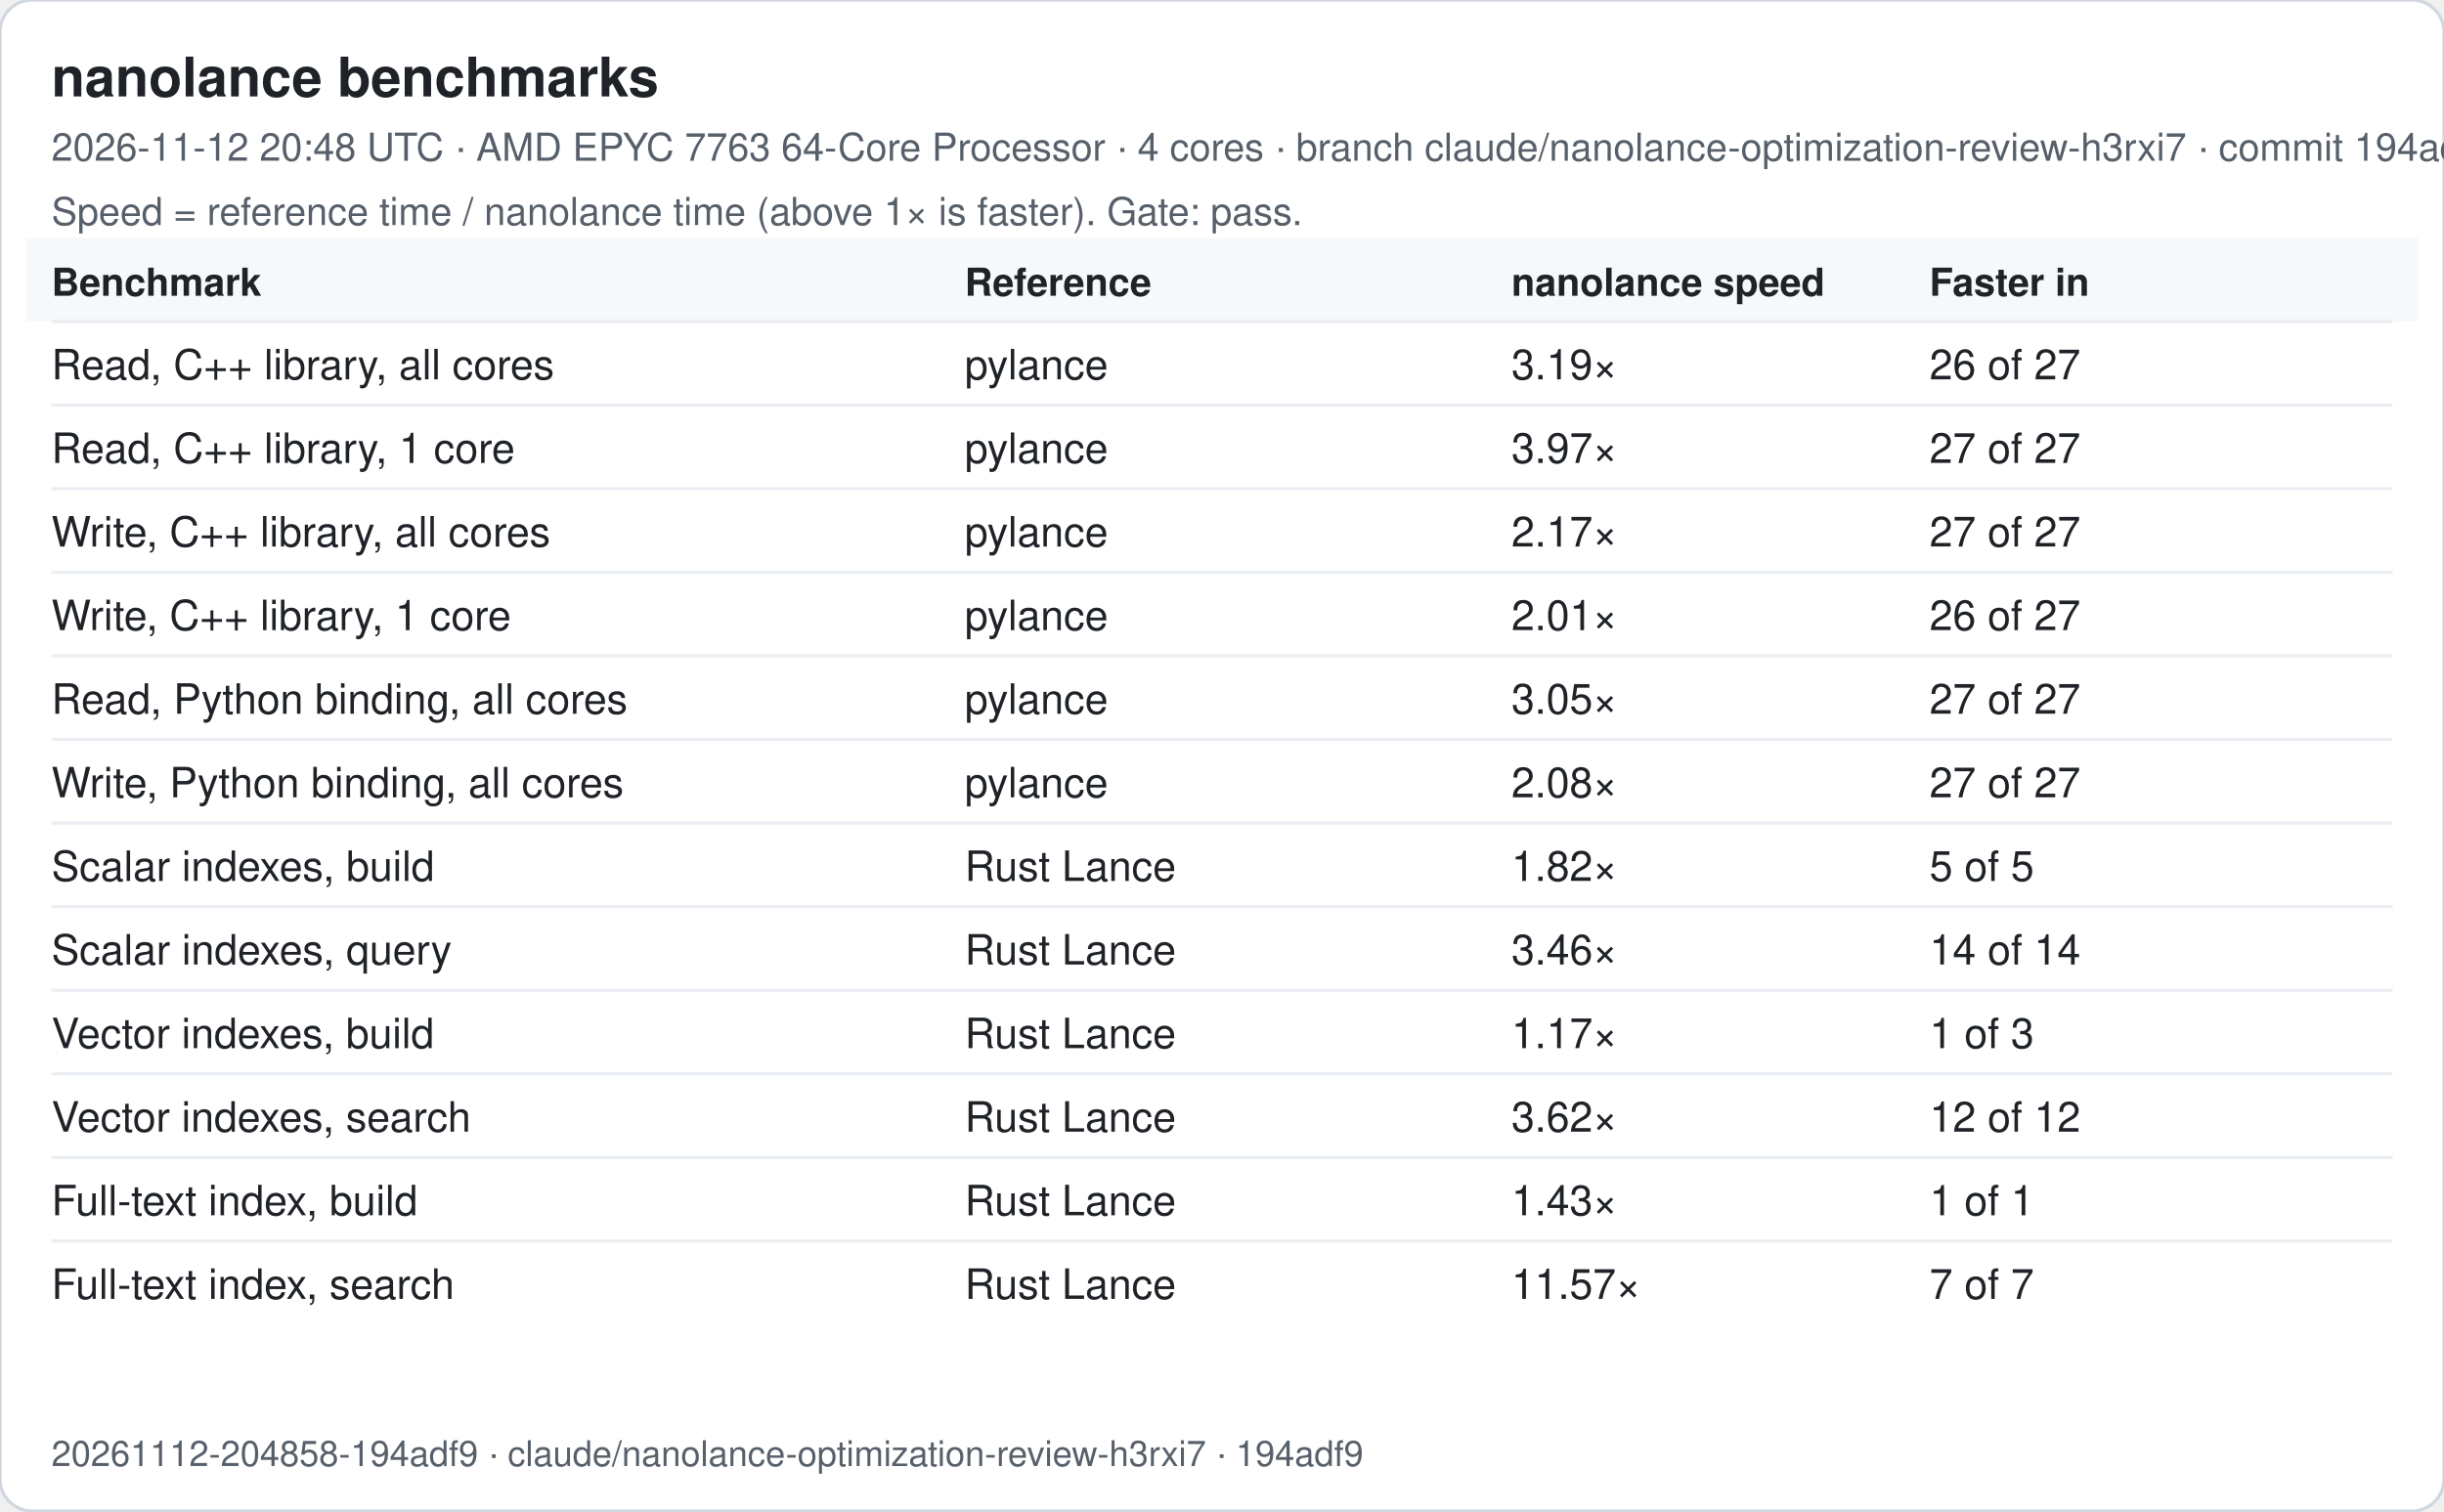
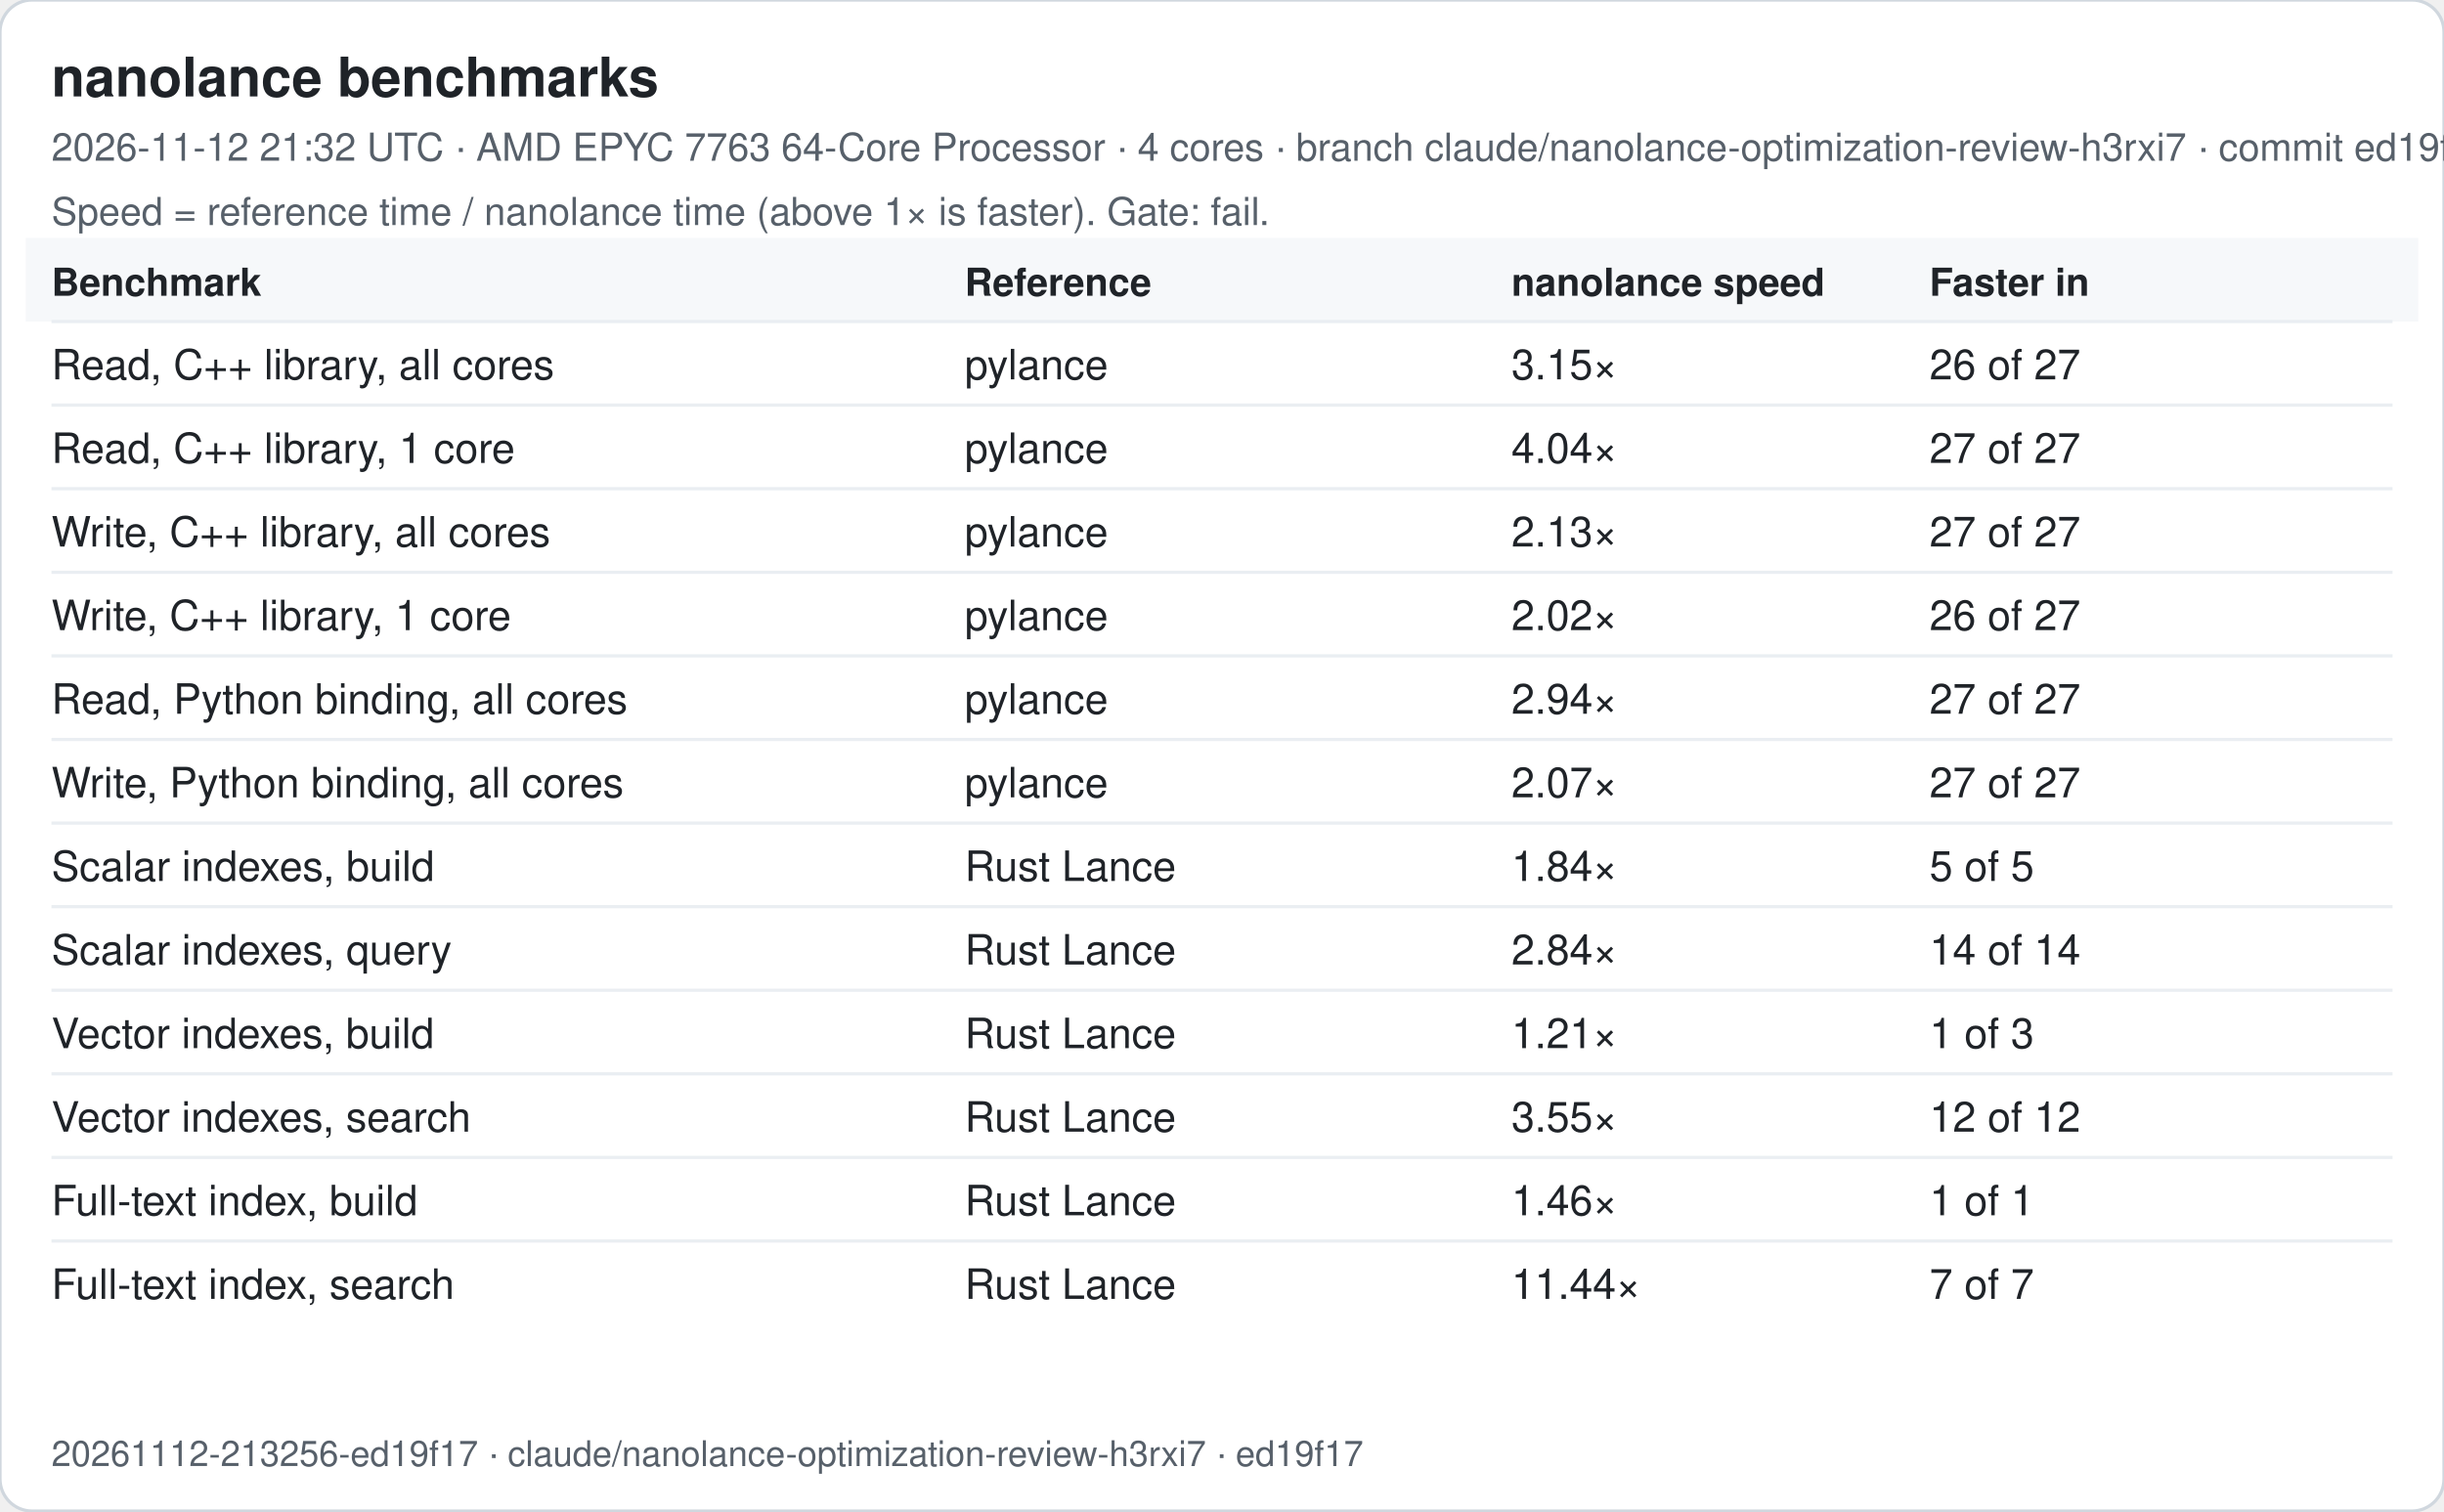
<svg xmlns="http://www.w3.org/2000/svg" width="760" height="470" viewBox="0 0 760 470" font-family="-apple-system, Segoe UI, Helvetica, Arial, sans-serif">
  <rect width="760" height="470" rx="10" fill="#ffffff" stroke="#d0d7de" />
  <text x="16" y="30" font-size="17" font-weight="600" fill="#1f2328">nanolance benchmarks</text>
-   <text x="16" y="50" font-size="12" fill="#57606a">2026-11-12 20:48 UTC · AMD EPYC 7763 64-Core Processor · 4 cores · branch claude/nanolance-optimization-review-h3rxi7 · commit 194adf9</text>
-   <text x="16" y="70" font-size="12" fill="#57606a">Speed = reference time / nanolance time (above 1× is faster). Gate: pass.</text>
+   <text x="16" y="50" font-size="12" fill="#57606a">2026-11-12 21:32 UTC · AMD EPYC 7763 64-Core Processor · 4 cores · branch claude/nanolance-optimization-review-h3rxi7 · commit ed19f17</text>
+   <text x="16" y="70" font-size="12" fill="#57606a">Speed = reference time / nanolance time (above 1× is faster). Gate: fail.</text>
  <rect x="8" y="74" width="744" height="26" fill="#f6f8fa" />
  <text x="16" y="92" font-size="12" font-weight="600" fill="#1f2328">Benchmark</text>
  <text x="300" y="92" font-size="12" font-weight="600" fill="#1f2328">Reference</text>
  <text x="470" y="92" font-size="12" font-weight="600" fill="#1f2328">nanolance speed</text>
  <text x="600" y="92" font-size="12" font-weight="600" fill="#1f2328">Faster in</text>
  <line x1="16" x2="744" y1="100" y2="100" stroke="#eaeef2" />
  <text x="16" y="118" font-size="13" fill="#1f2328">Read, C++ library, all cores</text>
  <text x="300" y="118" font-size="13" fill="#1f2328">pylance</text>
-   <text x="470" y="118" font-size="13" fill="#1f2328">3.19×</text>
+   <text x="470" y="118" font-size="13" fill="#1f2328">3.15×</text>
  <text x="600" y="118" font-size="13" fill="#1f2328">26 of 27</text>
  <line x1="16" x2="744" y1="126" y2="126" stroke="#eaeef2" />
  <text x="16" y="144" font-size="13" fill="#1f2328">Read, C++ library, 1 core</text>
  <text x="300" y="144" font-size="13" fill="#1f2328">pylance</text>
-   <text x="470" y="144" font-size="13" fill="#1f2328">3.97×</text>
+   <text x="470" y="144" font-size="13" fill="#1f2328">4.04×</text>
  <text x="600" y="144" font-size="13" fill="#1f2328">27 of 27</text>
  <line x1="16" x2="744" y1="152" y2="152" stroke="#eaeef2" />
  <text x="16" y="170" font-size="13" fill="#1f2328">Write, C++ library, all cores</text>
  <text x="300" y="170" font-size="13" fill="#1f2328">pylance</text>
-   <text x="470" y="170" font-size="13" fill="#1f2328">2.17×</text>
+   <text x="470" y="170" font-size="13" fill="#1f2328">2.13×</text>
  <text x="600" y="170" font-size="13" fill="#1f2328">27 of 27</text>
  <line x1="16" x2="744" y1="178" y2="178" stroke="#eaeef2" />
  <text x="16" y="196" font-size="13" fill="#1f2328">Write, C++ library, 1 core</text>
  <text x="300" y="196" font-size="13" fill="#1f2328">pylance</text>
-   <text x="470" y="196" font-size="13" fill="#1f2328">2.01×</text>
+   <text x="470" y="196" font-size="13" fill="#1f2328">2.02×</text>
  <text x="600" y="196" font-size="13" fill="#1f2328">26 of 27</text>
  <line x1="16" x2="744" y1="204" y2="204" stroke="#eaeef2" />
  <text x="16" y="222" font-size="13" fill="#1f2328">Read, Python binding, all cores</text>
  <text x="300" y="222" font-size="13" fill="#1f2328">pylance</text>
-   <text x="470" y="222" font-size="13" fill="#1f2328">3.05×</text>
+   <text x="470" y="222" font-size="13" fill="#1f2328">2.94×</text>
  <text x="600" y="222" font-size="13" fill="#1f2328">27 of 27</text>
  <line x1="16" x2="744" y1="230" y2="230" stroke="#eaeef2" />
  <text x="16" y="248" font-size="13" fill="#1f2328">Write, Python binding, all cores</text>
  <text x="300" y="248" font-size="13" fill="#1f2328">pylance</text>
-   <text x="470" y="248" font-size="13" fill="#1f2328">2.08×</text>
+   <text x="470" y="248" font-size="13" fill="#1f2328">2.07×</text>
  <text x="600" y="248" font-size="13" fill="#1f2328">27 of 27</text>
  <line x1="16" x2="744" y1="256" y2="256" stroke="#eaeef2" />
  <text x="16" y="274" font-size="13" fill="#1f2328">Scalar indexes, build</text>
  <text x="300" y="274" font-size="13" fill="#1f2328">Rust Lance</text>
-   <text x="470" y="274" font-size="13" fill="#1f2328">1.82×</text>
+   <text x="470" y="274" font-size="13" fill="#1f2328">1.84×</text>
  <text x="600" y="274" font-size="13" fill="#1f2328">5 of 5</text>
  <line x1="16" x2="744" y1="282" y2="282" stroke="#eaeef2" />
  <text x="16" y="300" font-size="13" fill="#1f2328">Scalar indexes, query</text>
  <text x="300" y="300" font-size="13" fill="#1f2328">Rust Lance</text>
-   <text x="470" y="300" font-size="13" fill="#1f2328">3.46×</text>
+   <text x="470" y="300" font-size="13" fill="#1f2328">2.84×</text>
  <text x="600" y="300" font-size="13" fill="#1f2328">14 of 14</text>
  <line x1="16" x2="744" y1="308" y2="308" stroke="#eaeef2" />
  <text x="16" y="326" font-size="13" fill="#1f2328">Vector indexes, build</text>
  <text x="300" y="326" font-size="13" fill="#1f2328">Rust Lance</text>
-   <text x="470" y="326" font-size="13" fill="#1f2328">1.17×</text>
+   <text x="470" y="326" font-size="13" fill="#1f2328">1.21×</text>
  <text x="600" y="326" font-size="13" fill="#1f2328">1 of 3</text>
  <line x1="16" x2="744" y1="334" y2="334" stroke="#eaeef2" />
  <text x="16" y="352" font-size="13" fill="#1f2328">Vector indexes, search</text>
  <text x="300" y="352" font-size="13" fill="#1f2328">Rust Lance</text>
-   <text x="470" y="352" font-size="13" fill="#1f2328">3.62×</text>
+   <text x="470" y="352" font-size="13" fill="#1f2328">3.55×</text>
  <text x="600" y="352" font-size="13" fill="#1f2328">12 of 12</text>
  <line x1="16" x2="744" y1="360" y2="360" stroke="#eaeef2" />
  <text x="16" y="378" font-size="13" fill="#1f2328">Full-text index, build</text>
  <text x="300" y="378" font-size="13" fill="#1f2328">Rust Lance</text>
-   <text x="470" y="378" font-size="13" fill="#1f2328">1.43×</text>
+   <text x="470" y="378" font-size="13" fill="#1f2328">1.46×</text>
  <text x="600" y="378" font-size="13" fill="#1f2328">1 of 1</text>
  <line x1="16" x2="744" y1="386" y2="386" stroke="#eaeef2" />
  <text x="16" y="404" font-size="13" fill="#1f2328">Full-text index, search</text>
  <text x="300" y="404" font-size="13" fill="#1f2328">Rust Lance</text>
-   <text x="470" y="404" font-size="13" fill="#1f2328">11.57×</text>
+   <text x="470" y="404" font-size="13" fill="#1f2328">11.44×</text>
  <text x="600" y="404" font-size="13" fill="#1f2328">7 of 7</text>
-   <text x="16" y="456" font-size="11" fill="#57606a">20261112-204858-194adf9 · claude/nanolance-optimization-review-h3rxi7 · 194adf9</text>
+   <text x="16" y="456" font-size="11" fill="#57606a">20261112-213256-ed19f17 · claude/nanolance-optimization-review-h3rxi7 · ed19f17</text>
</svg>
